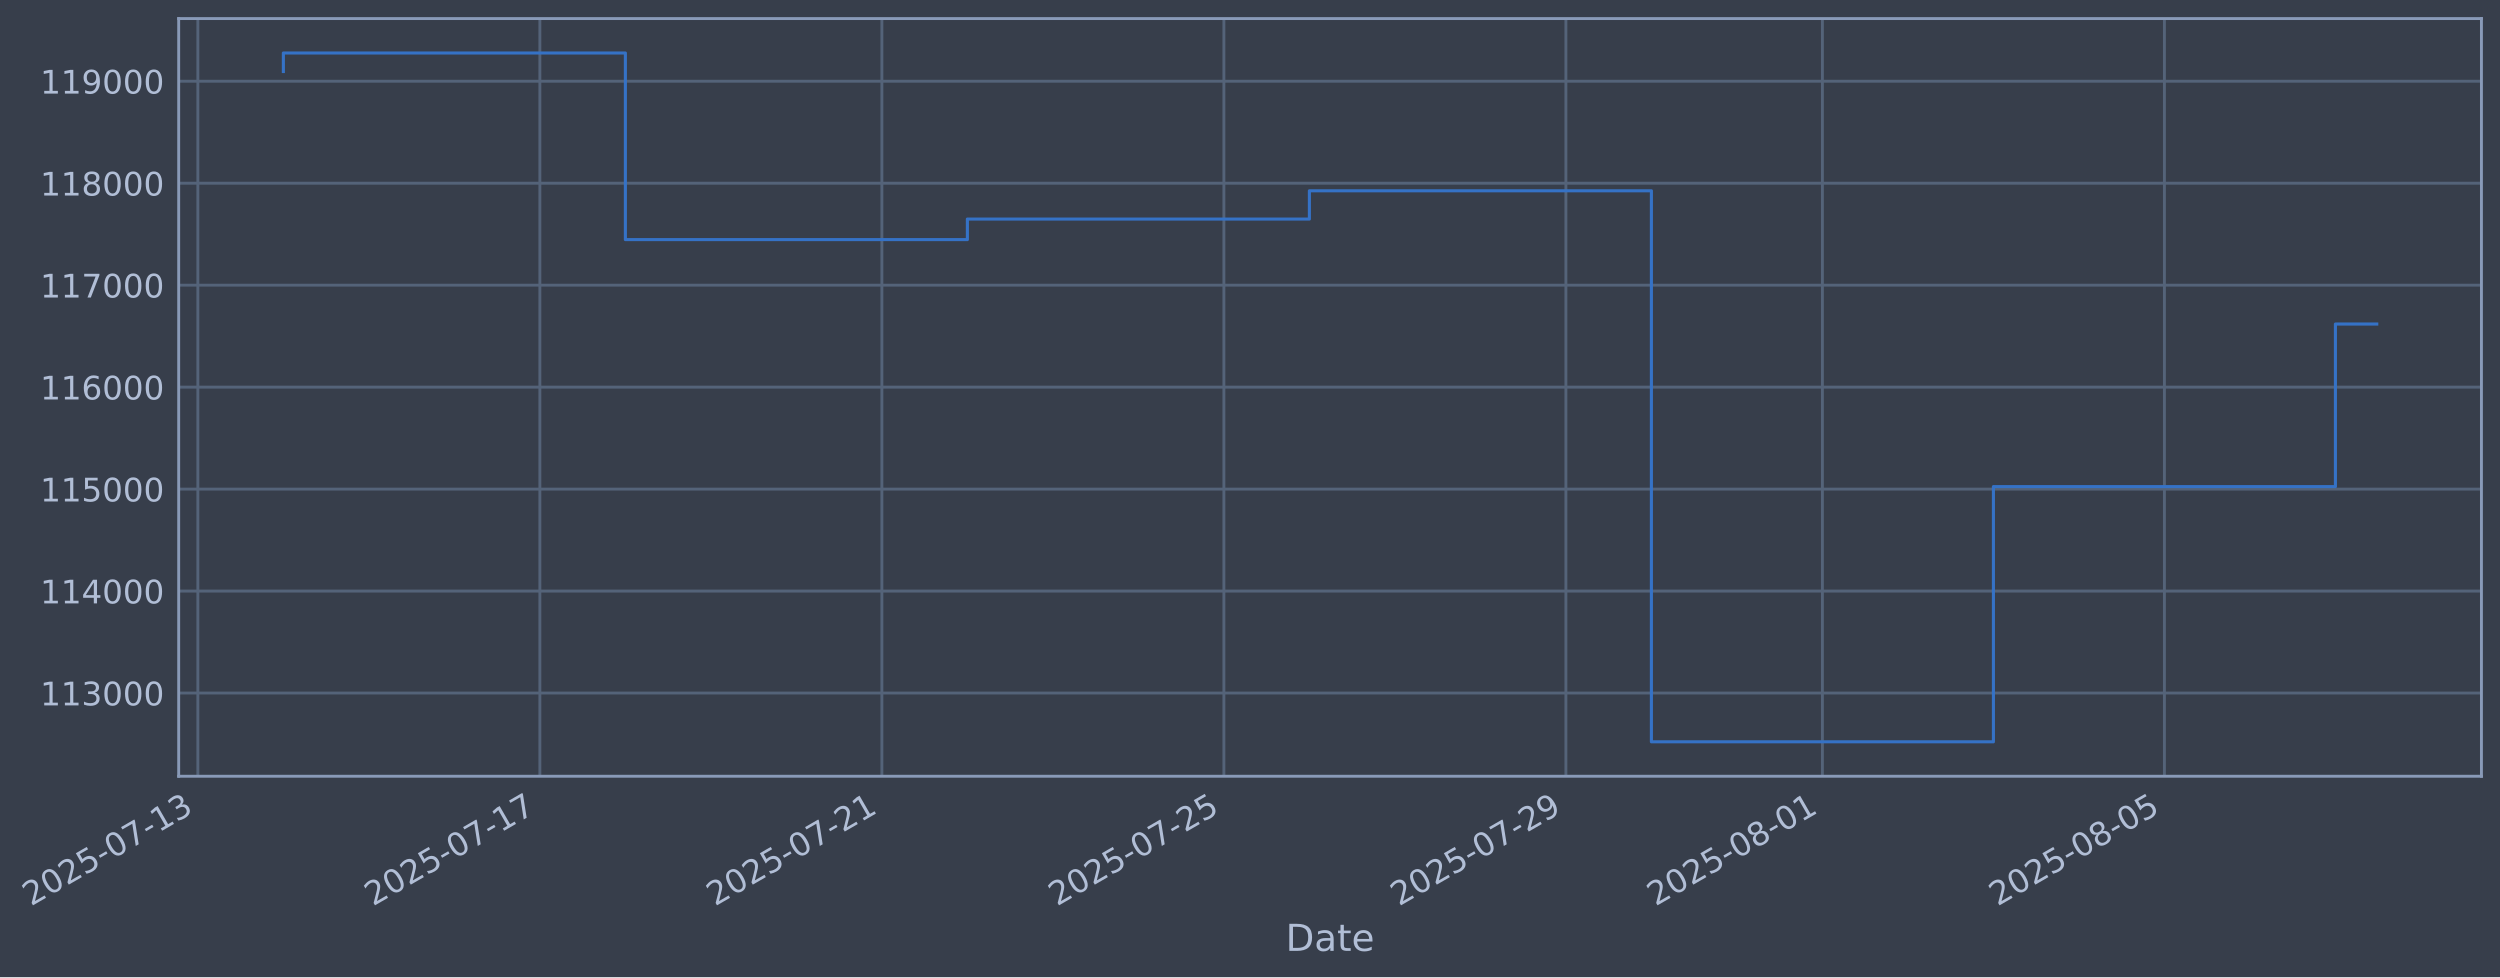
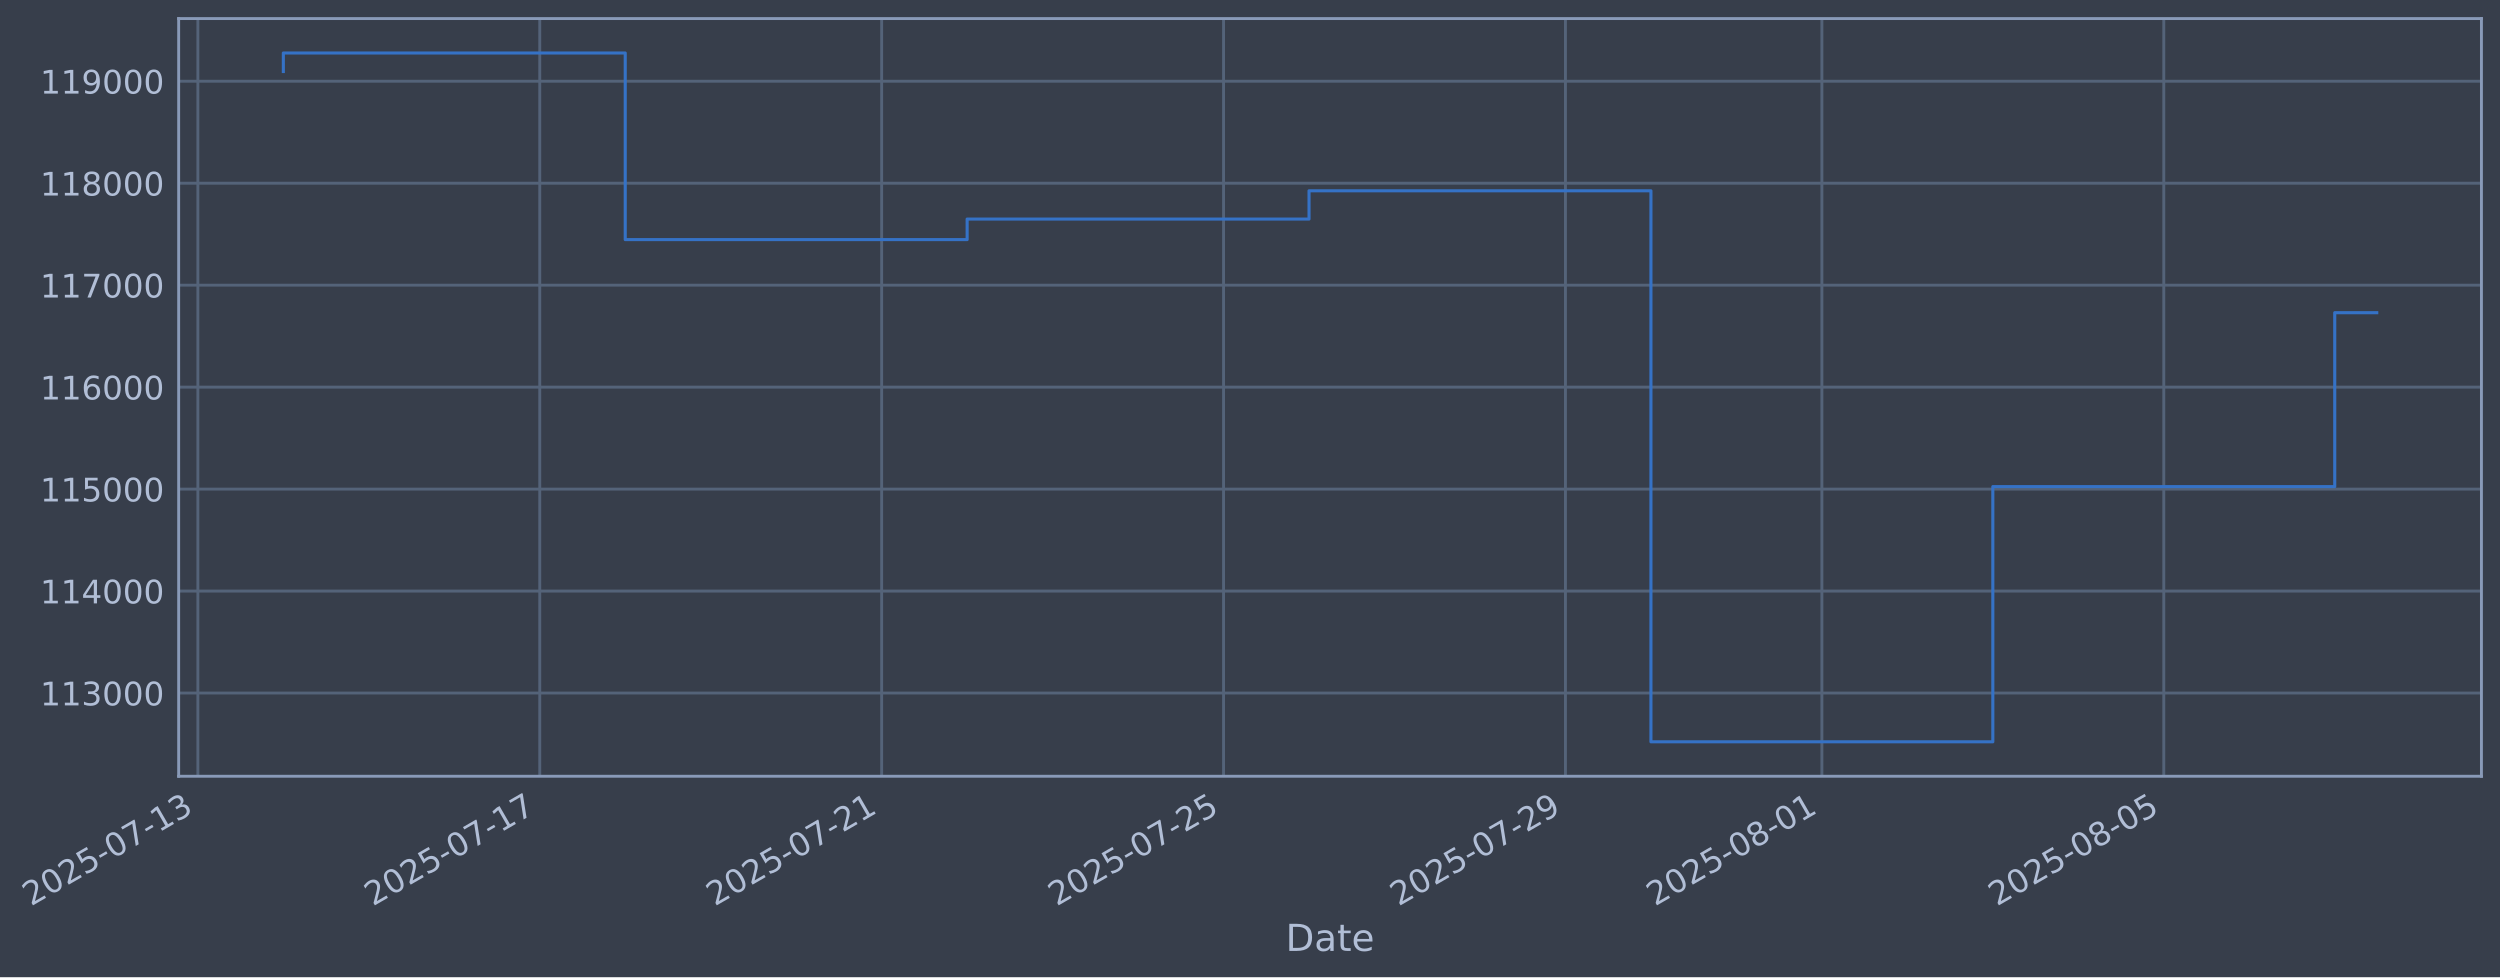
- <svg xmlns="http://www.w3.org/2000/svg" xmlns:xlink="http://www.w3.org/1999/xlink" width="969.281pt" height="378.87pt" viewBox="0 0 969.281 378.87" version="1.1">
+ <svg xmlns="http://www.w3.org/2000/svg" xmlns:xlink="http://www.w3.org/1999/xlink" width="969.27pt" height="378.87pt" viewBox="0 0 969.27 378.87" version="1.1">
  <defs>
    <style type="text/css">*{stroke-linejoin: round; stroke-linecap: butt}</style>
  </defs>
  <g id="figure_1">
    <g id="patch_1">
-       <path d="M 0 378.87  L 969.281 378.87  L 969.281 0  L 0 0  z " style="fill: #373e4b" />
+       <path d="M 0 378.87  L 969.27 378.87  L 969.27 0  L 0 0  z " style="fill: #373e4b" />
    </g>
    <g id="axes_1">
      <g id="patch_2">
-         <path d="M 69.281 300.96  L 962.081 300.96  L 962.081 7.2  L 69.281 7.2  z " style="fill: #373e4b" />
+         <path d="M 69.27 300.96  L 962.07 300.96  L 962.07 7.2  L 69.27 7.2  z " style="fill: #373e4b" />
      </g>
      <g id="matplotlib.axis_1">
        <g id="xtick_1">
          <g id="line2d_1">
-             <path d="M 76.713 300.96  L 76.713 7.2  " clip-path="url(#pce0f1d4e46)" style="fill: none; stroke: #546379; stroke-width: 1.12; stroke-linecap: square" />
+             <path d="M 76.713 300.96  L 76.713 7.2  " clip-path="url(#pe4a6f7422a)" style="fill: none; stroke: #546379; stroke-width: 1.12; stroke-linecap: square" />
          </g>
          <g id="line2d_2" />
          <g id="text_1">
            <g style="fill: #b1bed6" transform="translate(11.98702 351.4642) rotate(-30) scale(0.126 -0.126)">
              <defs>
                <path id="DejaVuSans-32" d="M 1228 531  L 3431 531  L 3431 0  L 469 0  L 469 531  Q 828 903 1448 1529  Q 2069 2156 2228 2338  Q 2531 2678 2651 2914  Q 2772 3150 2772 3378  Q 2772 3750 2511 3984  Q 2250 4219 1831 4219  Q 1534 4219 1204 4116  Q 875 4013 500 3803  L 500 4441  Q 881 4594 1212 4672  Q 1544 4750 1819 4750  Q 2544 4750 2975 4387  Q 3406 4025 3406 3419  Q 3406 3131 3298 2873  Q 3191 2616 2906 2266  Q 2828 2175 2409 1742  Q 1991 1309 1228 531  z " transform="scale(0.015625)" />
                <path id="DejaVuSans-30" d="M 2034 4250  Q 1547 4250 1301 3770  Q 1056 3291 1056 2328  Q 1056 1369 1301 889  Q 1547 409 2034 409  Q 2525 409 2770 889  Q 3016 1369 3016 2328  Q 3016 3291 2770 3770  Q 2525 4250 2034 4250  z M 2034 4750  Q 2819 4750 3233 4129  Q 3647 3509 3647 2328  Q 3647 1150 3233 529  Q 2819 -91 2034 -91  Q 1250 -91 836 529  Q 422 1150 422 2328  Q 422 3509 836 4129  Q 1250 4750 2034 4750  z " transform="scale(0.015625)" />
                <path id="DejaVuSans-35" d="M 691 4666  L 3169 4666  L 3169 4134  L 1269 4134  L 1269 2991  Q 1406 3038 1543 3061  Q 1681 3084 1819 3084  Q 2600 3084 3056 2656  Q 3513 2228 3513 1497  Q 3513 744 3044 326  Q 2575 -91 1722 -91  Q 1428 -91 1123 -41  Q 819 9 494 109  L 494 744  Q 775 591 1075 516  Q 1375 441 1709 441  Q 2250 441 2565 725  Q 2881 1009 2881 1497  Q 2881 1984 2565 2268  Q 2250 2553 1709 2553  Q 1456 2553 1204 2497  Q 953 2441 691 2322  L 691 4666  z " transform="scale(0.015625)" />
                <path id="DejaVuSans-2d" d="M 313 2009  L 1997 2009  L 1997 1497  L 313 1497  L 313 2009  z " transform="scale(0.015625)" />
                <path id="DejaVuSans-37" d="M 525 4666  L 3525 4666  L 3525 4397  L 1831 0  L 1172 0  L 2766 4134  L 525 4134  L 525 4666  z " transform="scale(0.015625)" />
                <path id="DejaVuSans-31" d="M 794 531  L 1825 531  L 1825 4091  L 703 3866  L 703 4441  L 1819 4666  L 2450 4666  L 2450 531  L 3481 531  L 3481 0  L 794 0  L 794 531  z " transform="scale(0.015625)" />
                <path id="DejaVuSans-33" d="M 2597 2516  Q 3050 2419 3304 2112  Q 3559 1806 3559 1356  Q 3559 666 3084 287  Q 2609 -91 1734 -91  Q 1441 -91 1130 -33  Q 819 25 488 141  L 488 750  Q 750 597 1062 519  Q 1375 441 1716 441  Q 2309 441 2620 675  Q 2931 909 2931 1356  Q 2931 1769 2642 2001  Q 2353 2234 1838 2234  L 1294 2234  L 1294 2753  L 1863 2753  Q 2328 2753 2575 2939  Q 2822 3125 2822 3475  Q 2822 3834 2567 4026  Q 2313 4219 1838 4219  Q 1578 4219 1281 4162  Q 984 4106 628 3988  L 628 4550  Q 988 4650 1302 4700  Q 1616 4750 1894 4750  Q 2613 4750 3031 4423  Q 3450 4097 3450 3541  Q 3450 3153 3228 2886  Q 3006 2619 2597 2516  z " transform="scale(0.015625)" />
              </defs>
              <use xlink:href="#DejaVuSans-32" />
              <use xlink:href="#DejaVuSans-30" transform="translate(63.62305 0)" />
              <use xlink:href="#DejaVuSans-32" transform="translate(127.2461 0)" />
              <use xlink:href="#DejaVuSans-35" transform="translate(190.8691 0)" />
              <use xlink:href="#DejaVuSans-2d" transform="translate(254.4922 0)" />
              <use xlink:href="#DejaVuSans-30" transform="translate(290.5762 0)" />
              <use xlink:href="#DejaVuSans-37" transform="translate(354.1992 0)" />
              <use xlink:href="#DejaVuSans-2d" transform="translate(417.8223 0)" />
              <use xlink:href="#DejaVuSans-31" transform="translate(453.9062 0)" />
              <use xlink:href="#DejaVuSans-33" transform="translate(517.5293 0)" />
            </g>
          </g>
        </g>
        <g id="xtick_2">
          <g id="line2d_3">
-             <path d="M 209.314 300.96  L 209.314 7.2  " clip-path="url(#pce0f1d4e46)" style="fill: none; stroke: #546379; stroke-width: 1.12; stroke-linecap: square" />
+             <path d="M 209.269 300.96  L 209.269 7.2  " clip-path="url(#pe4a6f7422a)" style="fill: none; stroke: #546379; stroke-width: 1.12; stroke-linecap: square" />
          </g>
          <g id="line2d_4" />
          <g id="text_2">
-             <g style="fill: #b1bed6" transform="translate(144.5881 351.4642) rotate(-30) scale(0.126 -0.126)">
+             <g style="fill: #b1bed6" transform="translate(144.5439 351.4642) rotate(-30) scale(0.126 -0.126)">
              <use xlink:href="#DejaVuSans-32" />
              <use xlink:href="#DejaVuSans-30" transform="translate(63.62305 0)" />
              <use xlink:href="#DejaVuSans-32" transform="translate(127.2461 0)" />
              <use xlink:href="#DejaVuSans-35" transform="translate(190.8691 0)" />
              <use xlink:href="#DejaVuSans-2d" transform="translate(254.4922 0)" />
              <use xlink:href="#DejaVuSans-30" transform="translate(290.5762 0)" />
              <use xlink:href="#DejaVuSans-37" transform="translate(354.1992 0)" />
              <use xlink:href="#DejaVuSans-2d" transform="translate(417.8223 0)" />
              <use xlink:href="#DejaVuSans-31" transform="translate(453.9062 0)" />
              <use xlink:href="#DejaVuSans-37" transform="translate(517.5293 0)" />
            </g>
          </g>
        </g>
        <g id="xtick_3">
          <g id="line2d_5">
-             <path d="M 341.915 300.96  L 341.915 7.2  " clip-path="url(#pce0f1d4e46)" style="fill: none; stroke: #546379; stroke-width: 1.12; stroke-linecap: square" />
+             <path d="M 341.826 300.96  L 341.826 7.2  " clip-path="url(#pe4a6f7422a)" style="fill: none; stroke: #546379; stroke-width: 1.12; stroke-linecap: square" />
          </g>
          <g id="line2d_6" />
          <g id="text_3">
-             <g style="fill: #b1bed6" transform="translate(277.1892 351.4642) rotate(-30) scale(0.126 -0.126)">
+             <g style="fill: #b1bed6" transform="translate(277.1008 351.4642) rotate(-30) scale(0.126 -0.126)">
              <use xlink:href="#DejaVuSans-32" />
              <use xlink:href="#DejaVuSans-30" transform="translate(63.62305 0)" />
              <use xlink:href="#DejaVuSans-32" transform="translate(127.2461 0)" />
              <use xlink:href="#DejaVuSans-35" transform="translate(190.8691 0)" />
              <use xlink:href="#DejaVuSans-2d" transform="translate(254.4922 0)" />
              <use xlink:href="#DejaVuSans-30" transform="translate(290.5762 0)" />
              <use xlink:href="#DejaVuSans-37" transform="translate(354.1992 0)" />
              <use xlink:href="#DejaVuSans-2d" transform="translate(417.8223 0)" />
              <use xlink:href="#DejaVuSans-32" transform="translate(453.9062 0)" />
              <use xlink:href="#DejaVuSans-31" transform="translate(517.5293 0)" />
            </g>
          </g>
        </g>
        <g id="xtick_4">
          <g id="line2d_7">
-             <path d="M 474.516 300.96  L 474.516 7.2  " clip-path="url(#pce0f1d4e46)" style="fill: none; stroke: #546379; stroke-width: 1.12; stroke-linecap: square" />
+             <path d="M 474.383 300.96  L 474.383 7.2  " clip-path="url(#pe4a6f7422a)" style="fill: none; stroke: #546379; stroke-width: 1.12; stroke-linecap: square" />
          </g>
          <g id="line2d_8" />
          <g id="text_4">
-             <g style="fill: #b1bed6" transform="translate(409.7903 351.4642) rotate(-30) scale(0.126 -0.126)">
+             <g style="fill: #b1bed6" transform="translate(409.6576 351.4642) rotate(-30) scale(0.126 -0.126)">
              <use xlink:href="#DejaVuSans-32" />
              <use xlink:href="#DejaVuSans-30" transform="translate(63.62305 0)" />
              <use xlink:href="#DejaVuSans-32" transform="translate(127.2461 0)" />
              <use xlink:href="#DejaVuSans-35" transform="translate(190.8691 0)" />
              <use xlink:href="#DejaVuSans-2d" transform="translate(254.4922 0)" />
              <use xlink:href="#DejaVuSans-30" transform="translate(290.5762 0)" />
              <use xlink:href="#DejaVuSans-37" transform="translate(354.1992 0)" />
              <use xlink:href="#DejaVuSans-2d" transform="translate(417.8223 0)" />
              <use xlink:href="#DejaVuSans-32" transform="translate(453.9062 0)" />
              <use xlink:href="#DejaVuSans-35" transform="translate(517.5293 0)" />
            </g>
          </g>
        </g>
        <g id="xtick_5">
          <g id="line2d_9">
-             <path d="M 607.117 300.96  L 607.117 7.2  " clip-path="url(#pce0f1d4e46)" style="fill: none; stroke: #546379; stroke-width: 1.12; stroke-linecap: square" />
+             <path d="M 606.94 300.96  L 606.94 7.2  " clip-path="url(#pe4a6f7422a)" style="fill: none; stroke: #546379; stroke-width: 1.12; stroke-linecap: square" />
          </g>
          <g id="line2d_10" />
          <g id="text_5">
-             <g style="fill: #b1bed6" transform="translate(542.3914 351.4642) rotate(-30) scale(0.126 -0.126)">
+             <g style="fill: #b1bed6" transform="translate(542.2145 351.4642) rotate(-30) scale(0.126 -0.126)">
              <defs>
                <path id="DejaVuSans-39" d="M 703 97  L 703 672  Q 941 559 1184 500  Q 1428 441 1663 441  Q 2288 441 2617 861  Q 2947 1281 2994 2138  Q 2813 1869 2534 1725  Q 2256 1581 1919 1581  Q 1219 1581 811 2004  Q 403 2428 403 3163  Q 403 3881 828 4315  Q 1253 4750 1959 4750  Q 2769 4750 3195 4129  Q 3622 3509 3622 2328  Q 3622 1225 3098 567  Q 2575 -91 1691 -91  Q 1453 -91 1209 -44  Q 966 3 703 97  z M 1959 2075  Q 2384 2075 2632 2365  Q 2881 2656 2881 3163  Q 2881 3666 2632 3958  Q 2384 4250 1959 4250  Q 1534 4250 1286 3958  Q 1038 3666 1038 3163  Q 1038 2656 1286 2365  Q 1534 2075 1959 2075  z " transform="scale(0.015625)" />
              </defs>
              <use xlink:href="#DejaVuSans-32" />
              <use xlink:href="#DejaVuSans-30" transform="translate(63.62305 0)" />
              <use xlink:href="#DejaVuSans-32" transform="translate(127.2461 0)" />
              <use xlink:href="#DejaVuSans-35" transform="translate(190.8691 0)" />
              <use xlink:href="#DejaVuSans-2d" transform="translate(254.4922 0)" />
              <use xlink:href="#DejaVuSans-30" transform="translate(290.5762 0)" />
              <use xlink:href="#DejaVuSans-37" transform="translate(354.1992 0)" />
              <use xlink:href="#DejaVuSans-2d" transform="translate(417.8223 0)" />
              <use xlink:href="#DejaVuSans-32" transform="translate(453.9062 0)" />
              <use xlink:href="#DejaVuSans-39" transform="translate(517.5293 0)" />
            </g>
          </g>
        </g>
        <g id="xtick_6">
          <g id="line2d_11">
-             <path d="M 706.568 300.96  L 706.568 7.2  " clip-path="url(#pce0f1d4e46)" style="fill: none; stroke: #546379; stroke-width: 1.12; stroke-linecap: square" />
+             <path d="M 706.358 300.96  L 706.358 7.2  " clip-path="url(#pe4a6f7422a)" style="fill: none; stroke: #546379; stroke-width: 1.12; stroke-linecap: square" />
          </g>
          <g id="line2d_12" />
          <g id="text_6">
-             <g style="fill: #b1bed6" transform="translate(641.8422 351.4642) rotate(-30) scale(0.126 -0.126)">
+             <g style="fill: #b1bed6" transform="translate(641.6322 351.4642) rotate(-30) scale(0.126 -0.126)">
              <defs>
                <path id="DejaVuSans-38" d="M 2034 2216  Q 1584 2216 1326 1975  Q 1069 1734 1069 1313  Q 1069 891 1326 650  Q 1584 409 2034 409  Q 2484 409 2743 651  Q 3003 894 3003 1313  Q 3003 1734 2745 1975  Q 2488 2216 2034 2216  z M 1403 2484  Q 997 2584 770 2862  Q 544 3141 544 3541  Q 544 4100 942 4425  Q 1341 4750 2034 4750  Q 2731 4750 3128 4425  Q 3525 4100 3525 3541  Q 3525 3141 3298 2862  Q 3072 2584 2669 2484  Q 3125 2378 3379 2068  Q 3634 1759 3634 1313  Q 3634 634 3220 271  Q 2806 -91 2034 -91  Q 1263 -91 848 271  Q 434 634 434 1313  Q 434 1759 690 2068  Q 947 2378 1403 2484  z M 1172 3481  Q 1172 3119 1398 2916  Q 1625 2713 2034 2713  Q 2441 2713 2670 2916  Q 2900 3119 2900 3481  Q 2900 3844 2670 4047  Q 2441 4250 2034 4250  Q 1625 4250 1398 4047  Q 1172 3844 1172 3481  z " transform="scale(0.015625)" />
              </defs>
              <use xlink:href="#DejaVuSans-32" />
              <use xlink:href="#DejaVuSans-30" transform="translate(63.62305 0)" />
              <use xlink:href="#DejaVuSans-32" transform="translate(127.2461 0)" />
              <use xlink:href="#DejaVuSans-35" transform="translate(190.8691 0)" />
              <use xlink:href="#DejaVuSans-2d" transform="translate(254.4922 0)" />
              <use xlink:href="#DejaVuSans-30" transform="translate(290.5762 0)" />
              <use xlink:href="#DejaVuSans-38" transform="translate(354.1992 0)" />
              <use xlink:href="#DejaVuSans-2d" transform="translate(417.8223 0)" />
              <use xlink:href="#DejaVuSans-30" transform="translate(453.9062 0)" />
              <use xlink:href="#DejaVuSans-31" transform="translate(517.5293 0)" />
            </g>
          </g>
        </g>
        <g id="xtick_7">
          <g id="line2d_13">
-             <path d="M 839.169 300.96  L 839.169 7.2  " clip-path="url(#pce0f1d4e46)" style="fill: none; stroke: #546379; stroke-width: 1.12; stroke-linecap: square" />
+             <path d="M 838.915 300.96  L 838.915 7.2  " clip-path="url(#pe4a6f7422a)" style="fill: none; stroke: #546379; stroke-width: 1.12; stroke-linecap: square" />
          </g>
          <g id="line2d_14" />
          <g id="text_7">
-             <g style="fill: #b1bed6" transform="translate(774.4433 351.4642) rotate(-30) scale(0.126 -0.126)">
+             <g style="fill: #b1bed6" transform="translate(774.1891 351.4642) rotate(-30) scale(0.126 -0.126)">
              <use xlink:href="#DejaVuSans-32" />
              <use xlink:href="#DejaVuSans-30" transform="translate(63.62305 0)" />
              <use xlink:href="#DejaVuSans-32" transform="translate(127.2461 0)" />
              <use xlink:href="#DejaVuSans-35" transform="translate(190.8691 0)" />
              <use xlink:href="#DejaVuSans-2d" transform="translate(254.4922 0)" />
              <use xlink:href="#DejaVuSans-30" transform="translate(290.5762 0)" />
              <use xlink:href="#DejaVuSans-38" transform="translate(354.1992 0)" />
              <use xlink:href="#DejaVuSans-2d" transform="translate(417.8223 0)" />
              <use xlink:href="#DejaVuSans-30" transform="translate(453.9062 0)" />
              <use xlink:href="#DejaVuSans-35" transform="translate(517.5293 0)" />
            </g>
          </g>
        </g>
        <g id="text_8">
-           <g style="fill: #b1bed6" transform="translate(498.4719 368.6753) scale(0.144 -0.144)">
+           <g style="fill: #b1bed6" transform="translate(498.4608 368.6753) scale(0.144 -0.144)">
            <defs>
              <path id="DejaVuSans-44" d="M 1259 4147  L 1259 519  L 2022 519  Q 2988 519 3436 956  Q 3884 1394 3884 2338  Q 3884 3275 3436 3711  Q 2988 4147 2022 4147  L 1259 4147  z M 628 4666  L 1925 4666  Q 3281 4666 3915 4102  Q 4550 3538 4550 2338  Q 4550 1131 3912 565  Q 3275 0 1925 0  L 628 0  L 628 4666  z " transform="scale(0.015625)" />
              <path id="DejaVuSans-61" d="M 2194 1759  Q 1497 1759 1228 1600  Q 959 1441 959 1056  Q 959 750 1161 570  Q 1363 391 1709 391  Q 2188 391 2477 730  Q 2766 1069 2766 1631  L 2766 1759  L 2194 1759  z M 3341 1997  L 3341 0  L 2766 0  L 2766 531  Q 2569 213 2275 61  Q 1981 -91 1556 -91  Q 1019 -91 701 211  Q 384 513 384 1019  Q 384 1609 779 1909  Q 1175 2209 1959 2209  L 2766 2209  L 2766 2266  Q 2766 2663 2505 2880  Q 2244 3097 1772 3097  Q 1472 3097 1187 3025  Q 903 2953 641 2809  L 641 3341  Q 956 3463 1253 3523  Q 1550 3584 1831 3584  Q 2591 3584 2966 3190  Q 3341 2797 3341 1997  z " transform="scale(0.015625)" />
              <path id="DejaVuSans-74" d="M 1172 4494  L 1172 3500  L 2356 3500  L 2356 3053  L 1172 3053  L 1172 1153  Q 1172 725 1289 603  Q 1406 481 1766 481  L 2356 481  L 2356 0  L 1766 0  Q 1100 0 847 248  Q 594 497 594 1153  L 594 3053  L 172 3053  L 172 3500  L 594 3500  L 594 4494  L 1172 4494  z " transform="scale(0.015625)" />
              <path id="DejaVuSans-65" d="M 3597 1894  L 3597 1613  L 953 1613  Q 991 1019 1311 708  Q 1631 397 2203 397  Q 2534 397 2845 478  Q 3156 559 3463 722  L 3463 178  Q 3153 47 2828 -22  Q 2503 -91 2169 -91  Q 1331 -91 842 396  Q 353 884 353 1716  Q 353 2575 817 3079  Q 1281 3584 2069 3584  Q 2775 3584 3186 3129  Q 3597 2675 3597 1894  z M 3022 2063  Q 3016 2534 2758 2815  Q 2500 3097 2075 3097  Q 1594 3097 1305 2825  Q 1016 2553 972 2059  L 3022 2063  z " transform="scale(0.015625)" />
            </defs>
            <use xlink:href="#DejaVuSans-44" />
            <use xlink:href="#DejaVuSans-61" transform="translate(77.00195 0)" />
            <use xlink:href="#DejaVuSans-74" transform="translate(138.2812 0)" />
            <use xlink:href="#DejaVuSans-65" transform="translate(177.4902 0)" />
          </g>
        </g>
      </g>
      <g id="matplotlib.axis_2">
        <g id="ytick_1">
          <g id="line2d_15">
-             <path d="M 69.281 268.698  L 962.081 268.698  " clip-path="url(#pce0f1d4e46)" style="fill: none; stroke: #546379; stroke-width: 1.12; stroke-linecap: square" />
+             <path d="M 69.27 268.698  L 962.07 268.698  " clip-path="url(#pe4a6f7422a)" style="fill: none; stroke: #546379; stroke-width: 1.12; stroke-linecap: square" />
          </g>
          <g id="line2d_16" />
          <g id="text_9">
-             <g style="fill: #b1bed6" transform="translate(15.58048 273.4854) scale(0.126 -0.126)">
+             <g style="fill: #b1bed6" transform="translate(15.56943 273.4854) scale(0.126 -0.126)">
              <use xlink:href="#DejaVuSans-31" />
              <use xlink:href="#DejaVuSans-31" transform="translate(63.62305 0)" />
              <use xlink:href="#DejaVuSans-33" transform="translate(127.2461 0)" />
              <use xlink:href="#DejaVuSans-30" transform="translate(190.8691 0)" />
              <use xlink:href="#DejaVuSans-30" transform="translate(254.4922 0)" />
              <use xlink:href="#DejaVuSans-30" transform="translate(318.1152 0)" />
            </g>
          </g>
        </g>
        <g id="ytick_2">
          <g id="line2d_17">
-             <path d="M 69.281 229.165  L 962.081 229.165  " clip-path="url(#pce0f1d4e46)" style="fill: none; stroke: #546379; stroke-width: 1.12; stroke-linecap: square" />
+             <path d="M 69.27 229.165  L 962.07 229.165  " clip-path="url(#pe4a6f7422a)" style="fill: none; stroke: #546379; stroke-width: 1.12; stroke-linecap: square" />
          </g>
          <g id="line2d_18" />
          <g id="text_10">
-             <g style="fill: #b1bed6" transform="translate(15.58048 233.952) scale(0.126 -0.126)">
+             <g style="fill: #b1bed6" transform="translate(15.56943 233.952) scale(0.126 -0.126)">
              <defs>
                <path id="DejaVuSans-34" d="M 2419 4116  L 825 1625  L 2419 1625  L 2419 4116  z M 2253 4666  L 3047 4666  L 3047 1625  L 3713 1625  L 3713 1100  L 3047 1100  L 3047 0  L 2419 0  L 2419 1100  L 313 1100  L 313 1709  L 2253 4666  z " transform="scale(0.015625)" />
              </defs>
              <use xlink:href="#DejaVuSans-31" />
              <use xlink:href="#DejaVuSans-31" transform="translate(63.62305 0)" />
              <use xlink:href="#DejaVuSans-34" transform="translate(127.2461 0)" />
              <use xlink:href="#DejaVuSans-30" transform="translate(190.8691 0)" />
              <use xlink:href="#DejaVuSans-30" transform="translate(254.4922 0)" />
              <use xlink:href="#DejaVuSans-30" transform="translate(318.1152 0)" />
            </g>
          </g>
        </g>
        <g id="ytick_3">
          <g id="line2d_19">
-             <path d="M 69.281 189.631  L 962.081 189.631  " clip-path="url(#pce0f1d4e46)" style="fill: none; stroke: #546379; stroke-width: 1.12; stroke-linecap: square" />
+             <path d="M 69.27 189.631  L 962.07 189.631  " clip-path="url(#pe4a6f7422a)" style="fill: none; stroke: #546379; stroke-width: 1.12; stroke-linecap: square" />
          </g>
          <g id="line2d_20" />
          <g id="text_11">
-             <g style="fill: #b1bed6" transform="translate(15.58048 194.4185) scale(0.126 -0.126)">
+             <g style="fill: #b1bed6" transform="translate(15.56943 194.4185) scale(0.126 -0.126)">
              <use xlink:href="#DejaVuSans-31" />
              <use xlink:href="#DejaVuSans-31" transform="translate(63.62305 0)" />
              <use xlink:href="#DejaVuSans-35" transform="translate(127.2461 0)" />
              <use xlink:href="#DejaVuSans-30" transform="translate(190.8691 0)" />
              <use xlink:href="#DejaVuSans-30" transform="translate(254.4922 0)" />
              <use xlink:href="#DejaVuSans-30" transform="translate(318.1152 0)" />
            </g>
          </g>
        </g>
        <g id="ytick_4">
          <g id="line2d_21">
-             <path d="M 69.281 150.098  L 962.081 150.098  " clip-path="url(#pce0f1d4e46)" style="fill: none; stroke: #546379; stroke-width: 1.12; stroke-linecap: square" />
+             <path d="M 69.27 150.098  L 962.07 150.098  " clip-path="url(#pe4a6f7422a)" style="fill: none; stroke: #546379; stroke-width: 1.12; stroke-linecap: square" />
          </g>
          <g id="line2d_22" />
          <g id="text_12">
-             <g style="fill: #b1bed6" transform="translate(15.58048 154.885) scale(0.126 -0.126)">
+             <g style="fill: #b1bed6" transform="translate(15.56943 154.885) scale(0.126 -0.126)">
              <defs>
                <path id="DejaVuSans-36" d="M 2113 2584  Q 1688 2584 1439 2293  Q 1191 2003 1191 1497  Q 1191 994 1439 701  Q 1688 409 2113 409  Q 2538 409 2786 701  Q 3034 994 3034 1497  Q 3034 2003 2786 2293  Q 2538 2584 2113 2584  z M 3366 4563  L 3366 3988  Q 3128 4100 2886 4159  Q 2644 4219 2406 4219  Q 1781 4219 1451 3797  Q 1122 3375 1075 2522  Q 1259 2794 1537 2939  Q 1816 3084 2150 3084  Q 2853 3084 3261 2657  Q 3669 2231 3669 1497  Q 3669 778 3244 343  Q 2819 -91 2113 -91  Q 1303 -91 875 529  Q 447 1150 447 2328  Q 447 3434 972 4092  Q 1497 4750 2381 4750  Q 2619 4750 2861 4703  Q 3103 4656 3366 4563  z " transform="scale(0.015625)" />
              </defs>
              <use xlink:href="#DejaVuSans-31" />
              <use xlink:href="#DejaVuSans-31" transform="translate(63.62305 0)" />
              <use xlink:href="#DejaVuSans-36" transform="translate(127.2461 0)" />
              <use xlink:href="#DejaVuSans-30" transform="translate(190.8691 0)" />
              <use xlink:href="#DejaVuSans-30" transform="translate(254.4922 0)" />
              <use xlink:href="#DejaVuSans-30" transform="translate(318.1152 0)" />
            </g>
          </g>
        </g>
        <g id="ytick_5">
          <g id="line2d_23">
-             <path d="M 69.281 110.565  L 962.081 110.565  " clip-path="url(#pce0f1d4e46)" style="fill: none; stroke: #546379; stroke-width: 1.12; stroke-linecap: square" />
+             <path d="M 69.27 110.565  L 962.07 110.565  " clip-path="url(#pe4a6f7422a)" style="fill: none; stroke: #546379; stroke-width: 1.12; stroke-linecap: square" />
          </g>
          <g id="line2d_24" />
          <g id="text_13">
-             <g style="fill: #b1bed6" transform="translate(15.58048 115.3515) scale(0.126 -0.126)">
+             <g style="fill: #b1bed6" transform="translate(15.56943 115.3515) scale(0.126 -0.126)">
              <use xlink:href="#DejaVuSans-31" />
              <use xlink:href="#DejaVuSans-31" transform="translate(63.62305 0)" />
              <use xlink:href="#DejaVuSans-37" transform="translate(127.2461 0)" />
              <use xlink:href="#DejaVuSans-30" transform="translate(190.8691 0)" />
              <use xlink:href="#DejaVuSans-30" transform="translate(254.4922 0)" />
              <use xlink:href="#DejaVuSans-30" transform="translate(318.1152 0)" />
            </g>
          </g>
        </g>
        <g id="ytick_6">
          <g id="line2d_25">
-             <path d="M 69.281 71.031  L 962.081 71.031  " clip-path="url(#pce0f1d4e46)" style="fill: none; stroke: #546379; stroke-width: 1.12; stroke-linecap: square" />
+             <path d="M 69.27 71.031  L 962.07 71.031  " clip-path="url(#pe4a6f7422a)" style="fill: none; stroke: #546379; stroke-width: 1.12; stroke-linecap: square" />
          </g>
          <g id="line2d_26" />
          <g id="text_14">
-             <g style="fill: #b1bed6" transform="translate(15.58048 75.81806) scale(0.126 -0.126)">
+             <g style="fill: #b1bed6" transform="translate(15.56943 75.81806) scale(0.126 -0.126)">
              <use xlink:href="#DejaVuSans-31" />
              <use xlink:href="#DejaVuSans-31" transform="translate(63.62305 0)" />
              <use xlink:href="#DejaVuSans-38" transform="translate(127.2461 0)" />
              <use xlink:href="#DejaVuSans-30" transform="translate(190.8691 0)" />
              <use xlink:href="#DejaVuSans-30" transform="translate(254.4922 0)" />
              <use xlink:href="#DejaVuSans-30" transform="translate(318.1152 0)" />
            </g>
          </g>
        </g>
        <g id="ytick_7">
          <g id="line2d_27">
-             <path d="M 69.281 31.498  L 962.081 31.498  " clip-path="url(#pce0f1d4e46)" style="fill: none; stroke: #546379; stroke-width: 1.12; stroke-linecap: square" />
+             <path d="M 69.27 31.498  L 962.07 31.498  " clip-path="url(#pe4a6f7422a)" style="fill: none; stroke: #546379; stroke-width: 1.12; stroke-linecap: square" />
          </g>
          <g id="line2d_28" />
          <g id="text_15">
-             <g style="fill: #b1bed6" transform="translate(15.58048 36.28458) scale(0.126 -0.126)">
+             <g style="fill: #b1bed6" transform="translate(15.56943 36.28458) scale(0.126 -0.126)">
              <use xlink:href="#DejaVuSans-31" />
              <use xlink:href="#DejaVuSans-31" transform="translate(63.62305 0)" />
              <use xlink:href="#DejaVuSans-39" transform="translate(127.2461 0)" />
              <use xlink:href="#DejaVuSans-30" transform="translate(190.8691 0)" />
              <use xlink:href="#DejaVuSans-30" transform="translate(254.4922 0)" />
              <use xlink:href="#DejaVuSans-30" transform="translate(318.1152 0)" />
            </g>
          </g>
        </g>
      </g>
      <g id="line2d_29">
-         <path d="M 109.863 27.726  L 109.863 20.553  L 242.464 20.553  L 242.464 92.901  L 375.065 92.901  L 375.065 84.934  L 507.666 84.934  L 507.666 73.974  L 640.267 73.974  L 640.267 287.607  L 772.868 287.607  L 772.868 188.664  L 905.469 188.664  L 905.469 125.635  L 921.499 125.635  " clip-path="url(#pce0f1d4e46)" style="fill: none; stroke: #3572c6; stroke-width: 1.2; stroke-linecap: square" />
+         <path d="M 109.852 27.726  L 109.852 20.553  L 242.409 20.553  L 242.409 92.901  L 374.966 92.901  L 374.966 84.934  L 507.522 84.934  L 507.522 73.974  L 640.079 73.974  L 640.079 287.607  L 772.636 287.607  L 772.636 188.664  L 905.193 188.664  L 905.193 121.234  L 921.488 121.234  " clip-path="url(#pe4a6f7422a)" style="fill: none; stroke: #3572c6; stroke-width: 1.2; stroke-linecap: square" />
      </g>
      <g id="patch_3">
-         <path d="M 69.281 300.96  L 69.281 7.2  " style="fill: none; stroke: #899ab8; stroke-width: 1.12; stroke-linejoin: miter; stroke-linecap: square" />
+         <path d="M 69.27 300.96  L 69.27 7.2  " style="fill: none; stroke: #899ab8; stroke-width: 1.12; stroke-linejoin: miter; stroke-linecap: square" />
      </g>
      <g id="patch_4">
-         <path d="M 962.081 300.96  L 962.081 7.2  " style="fill: none; stroke: #899ab8; stroke-width: 1.12; stroke-linejoin: miter; stroke-linecap: square" />
+         <path d="M 962.07 300.96  L 962.07 7.2  " style="fill: none; stroke: #899ab8; stroke-width: 1.12; stroke-linejoin: miter; stroke-linecap: square" />
      </g>
      <g id="patch_5">
-         <path d="M 69.281 300.96  L 962.081 300.96  " style="fill: none; stroke: #899ab8; stroke-width: 1.12; stroke-linejoin: miter; stroke-linecap: square" />
+         <path d="M 69.27 300.96  L 962.07 300.96  " style="fill: none; stroke: #899ab8; stroke-width: 1.12; stroke-linejoin: miter; stroke-linecap: square" />
      </g>
      <g id="patch_6">
-         <path d="M 69.281 7.2  L 962.081 7.2  " style="fill: none; stroke: #899ab8; stroke-width: 1.12; stroke-linejoin: miter; stroke-linecap: square" />
+         <path d="M 69.27 7.2  L 962.07 7.2  " style="fill: none; stroke: #899ab8; stroke-width: 1.12; stroke-linejoin: miter; stroke-linecap: square" />
      </g>
    </g>
  </g>
  <defs>
-     <clipPath id="pce0f1d4e46">
-       <rect x="69.281" y="7.2" width="892.8" height="293.76" />
+     <clipPath id="pe4a6f7422a">
+       <rect x="69.27" y="7.2" width="892.8" height="293.76" />
    </clipPath>
  </defs>
</svg>
